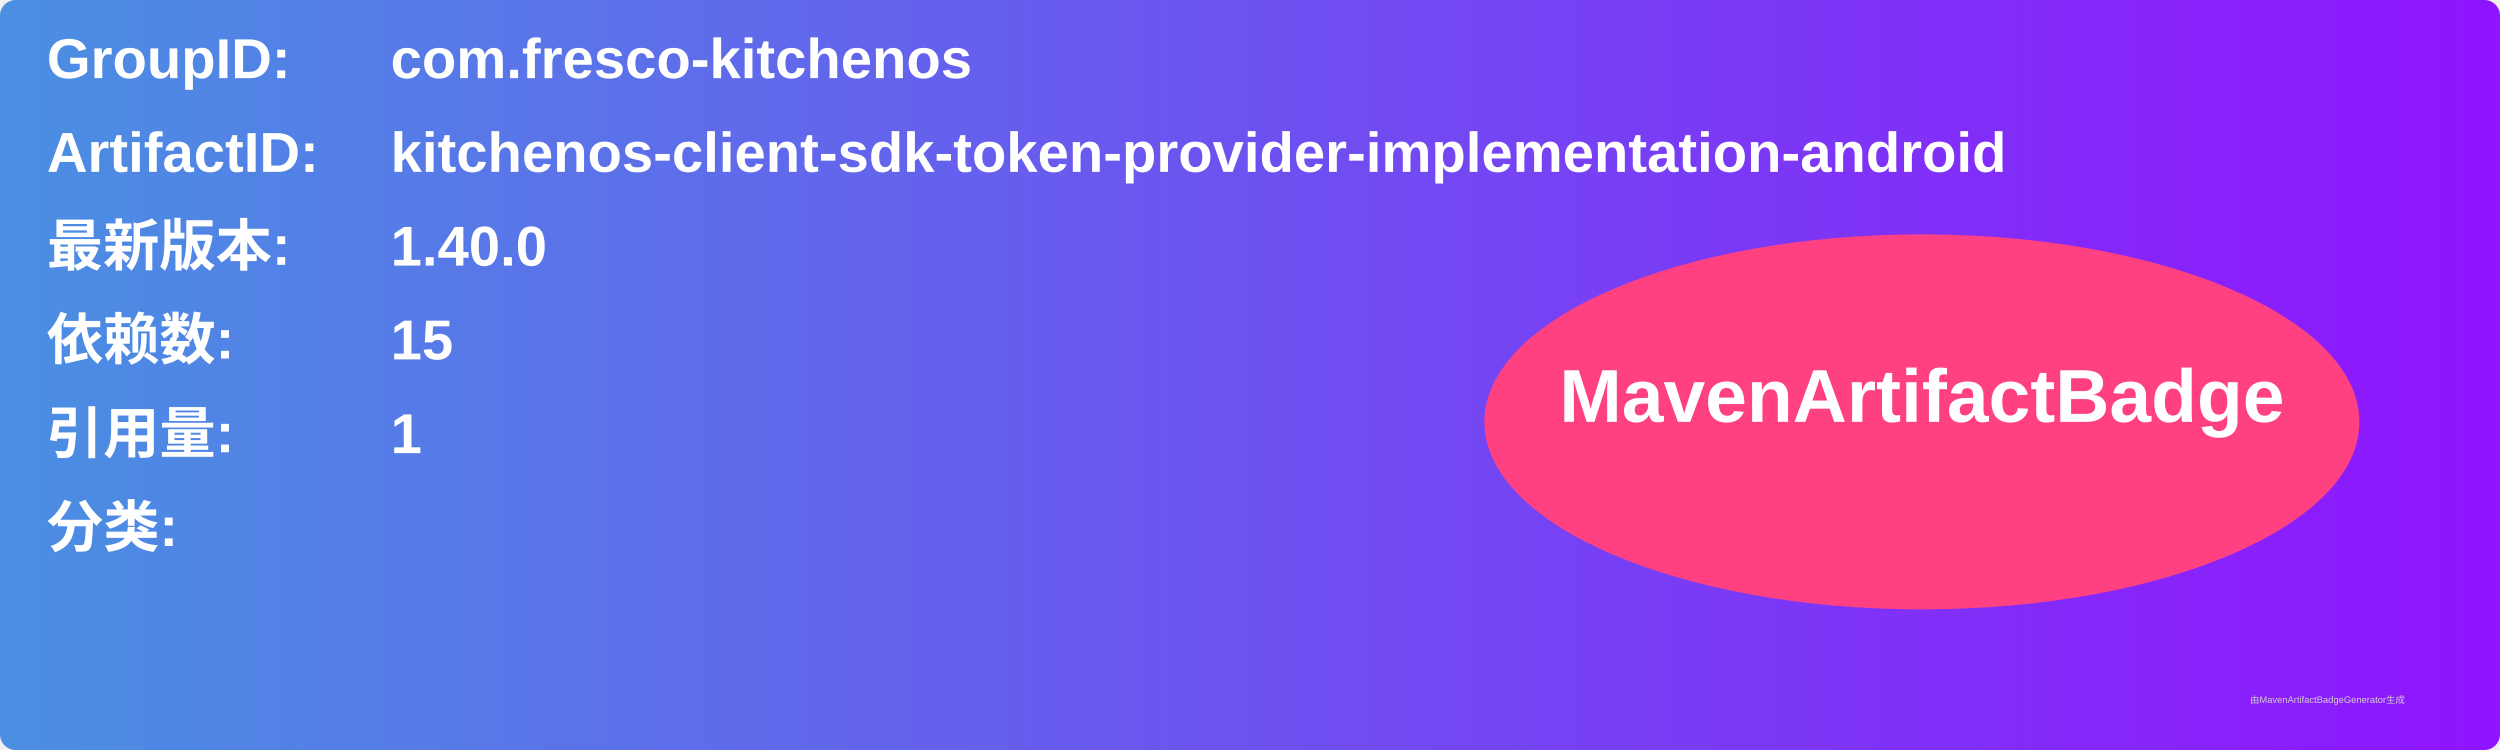
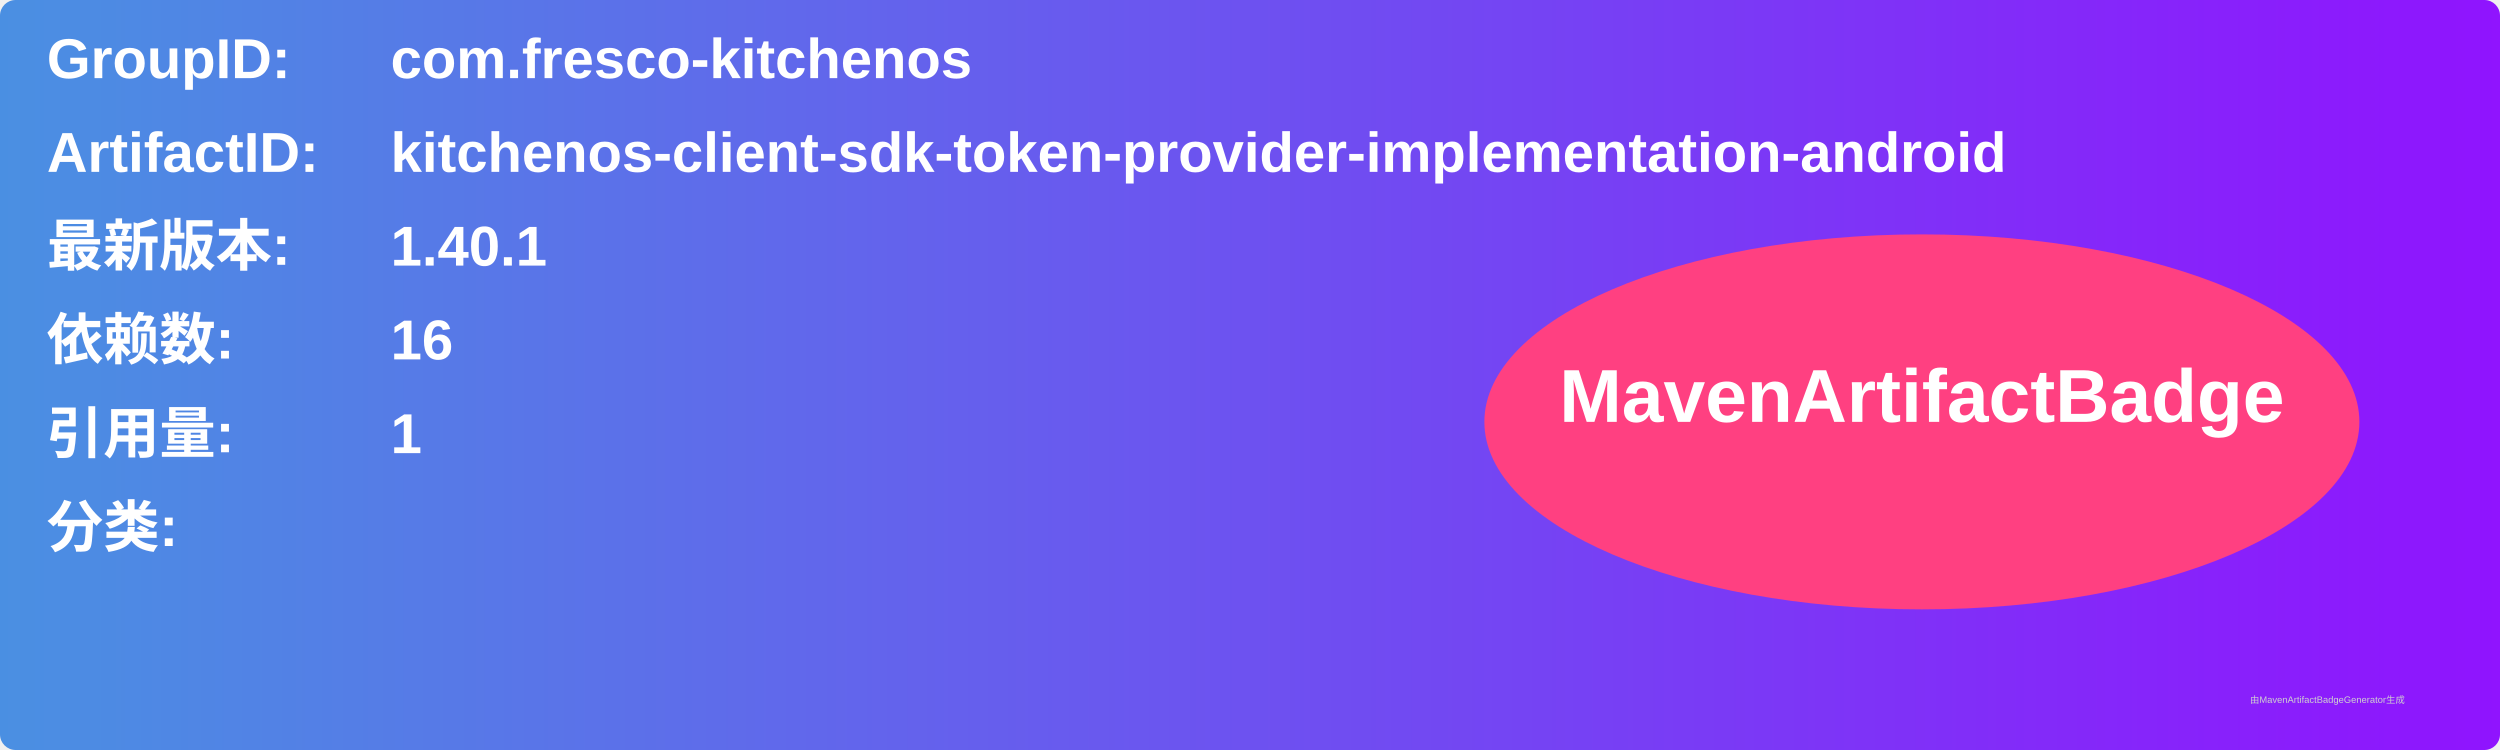
<svg xmlns="http://www.w3.org/2000/svg" width="800" height="240" viewBox="0 0 800 240">
  <linearGradient id="grad" x1="0%" y1="0%" x2="100%" y2="0%">
    <stop offset="0%" stop-color="#4a90e2" />
    <stop offset="100%" stop-color="#9013fe" />
  </linearGradient>
  <rect width="100%" height="100%" rx="5" ry="5" fill="url(#grad)" />
  <g transform="translate(15, 15)">
    <text x="0" y="10" font-family="Arial" font-size="18" fill="white" font-weight="bold" width="260">GroupID:</text>
    <text x="110" y="10" font-family="Arial" font-size="18" fill="white" font-weight="bold" width="460">com.fresco-kitchenos</text>
    <text x="0" y="40" font-family="Arial" font-size="18" fill="white" font-weight="bold" width="260">ArtifactID:</text>
    <text x="110" y="40" font-family="Arial" font-size="18" fill="white" font-weight="bold" width="460">kitchenos-client-sdk-token-provider-implementation-android</text>
    <text x="0" y="70" font-family="Arial" font-size="18" fill="white" font-weight="bold">最新版本:</text>
    <text x="110" y="70" font-family="Arial" font-size="18" fill="white" font-weight="bold">
-       <tspan font-weight="bold">1.40.0</tspan>
+       <tspan font-weight="bold">1.40.1</tspan>
    </text>
    <text x="0" y="100" font-family="Arial" font-size="18" fill="white" font-weight="bold">依赖数: </text>
    <text x="110" y="100" font-family="Arial" font-size="18" fill="white">
-       <tspan font-weight="bold">15</tspan>
+       <tspan font-weight="bold">16</tspan>
    </text>
    <text x="0" y="130" font-family="Arial" font-size="18" fill="white" font-weight="bold">引用量: </text>
    <text x="110" y="130" font-family="Arial" font-size="18" fill="white">
      <tspan font-weight="bold">1</tspan>
    </text>
    <text x="0" y="160" font-family="Arial" font-size="18" fill="white" font-weight="bold">分类:</text>
    <text x="10" y="190" font-family="Arial" font-size="10" fill="white">
      <tspan font-weight="bold" />
    </text>
    <ellipse cx="600" cy="120" rx="140" ry="60" fill="#ff4081" />
    <text x="600" y="120" text-anchor="middle" font-family="Arial" font-size="24" fill="white" font-weight="bold">MavenArtifactBadge</text>
  </g>
  <text x="720" y="225" font-family="Arial" font-size="3" fill="#d0d0d0">由MavenArtifactBadgeGenerator生成</text>
</svg>
